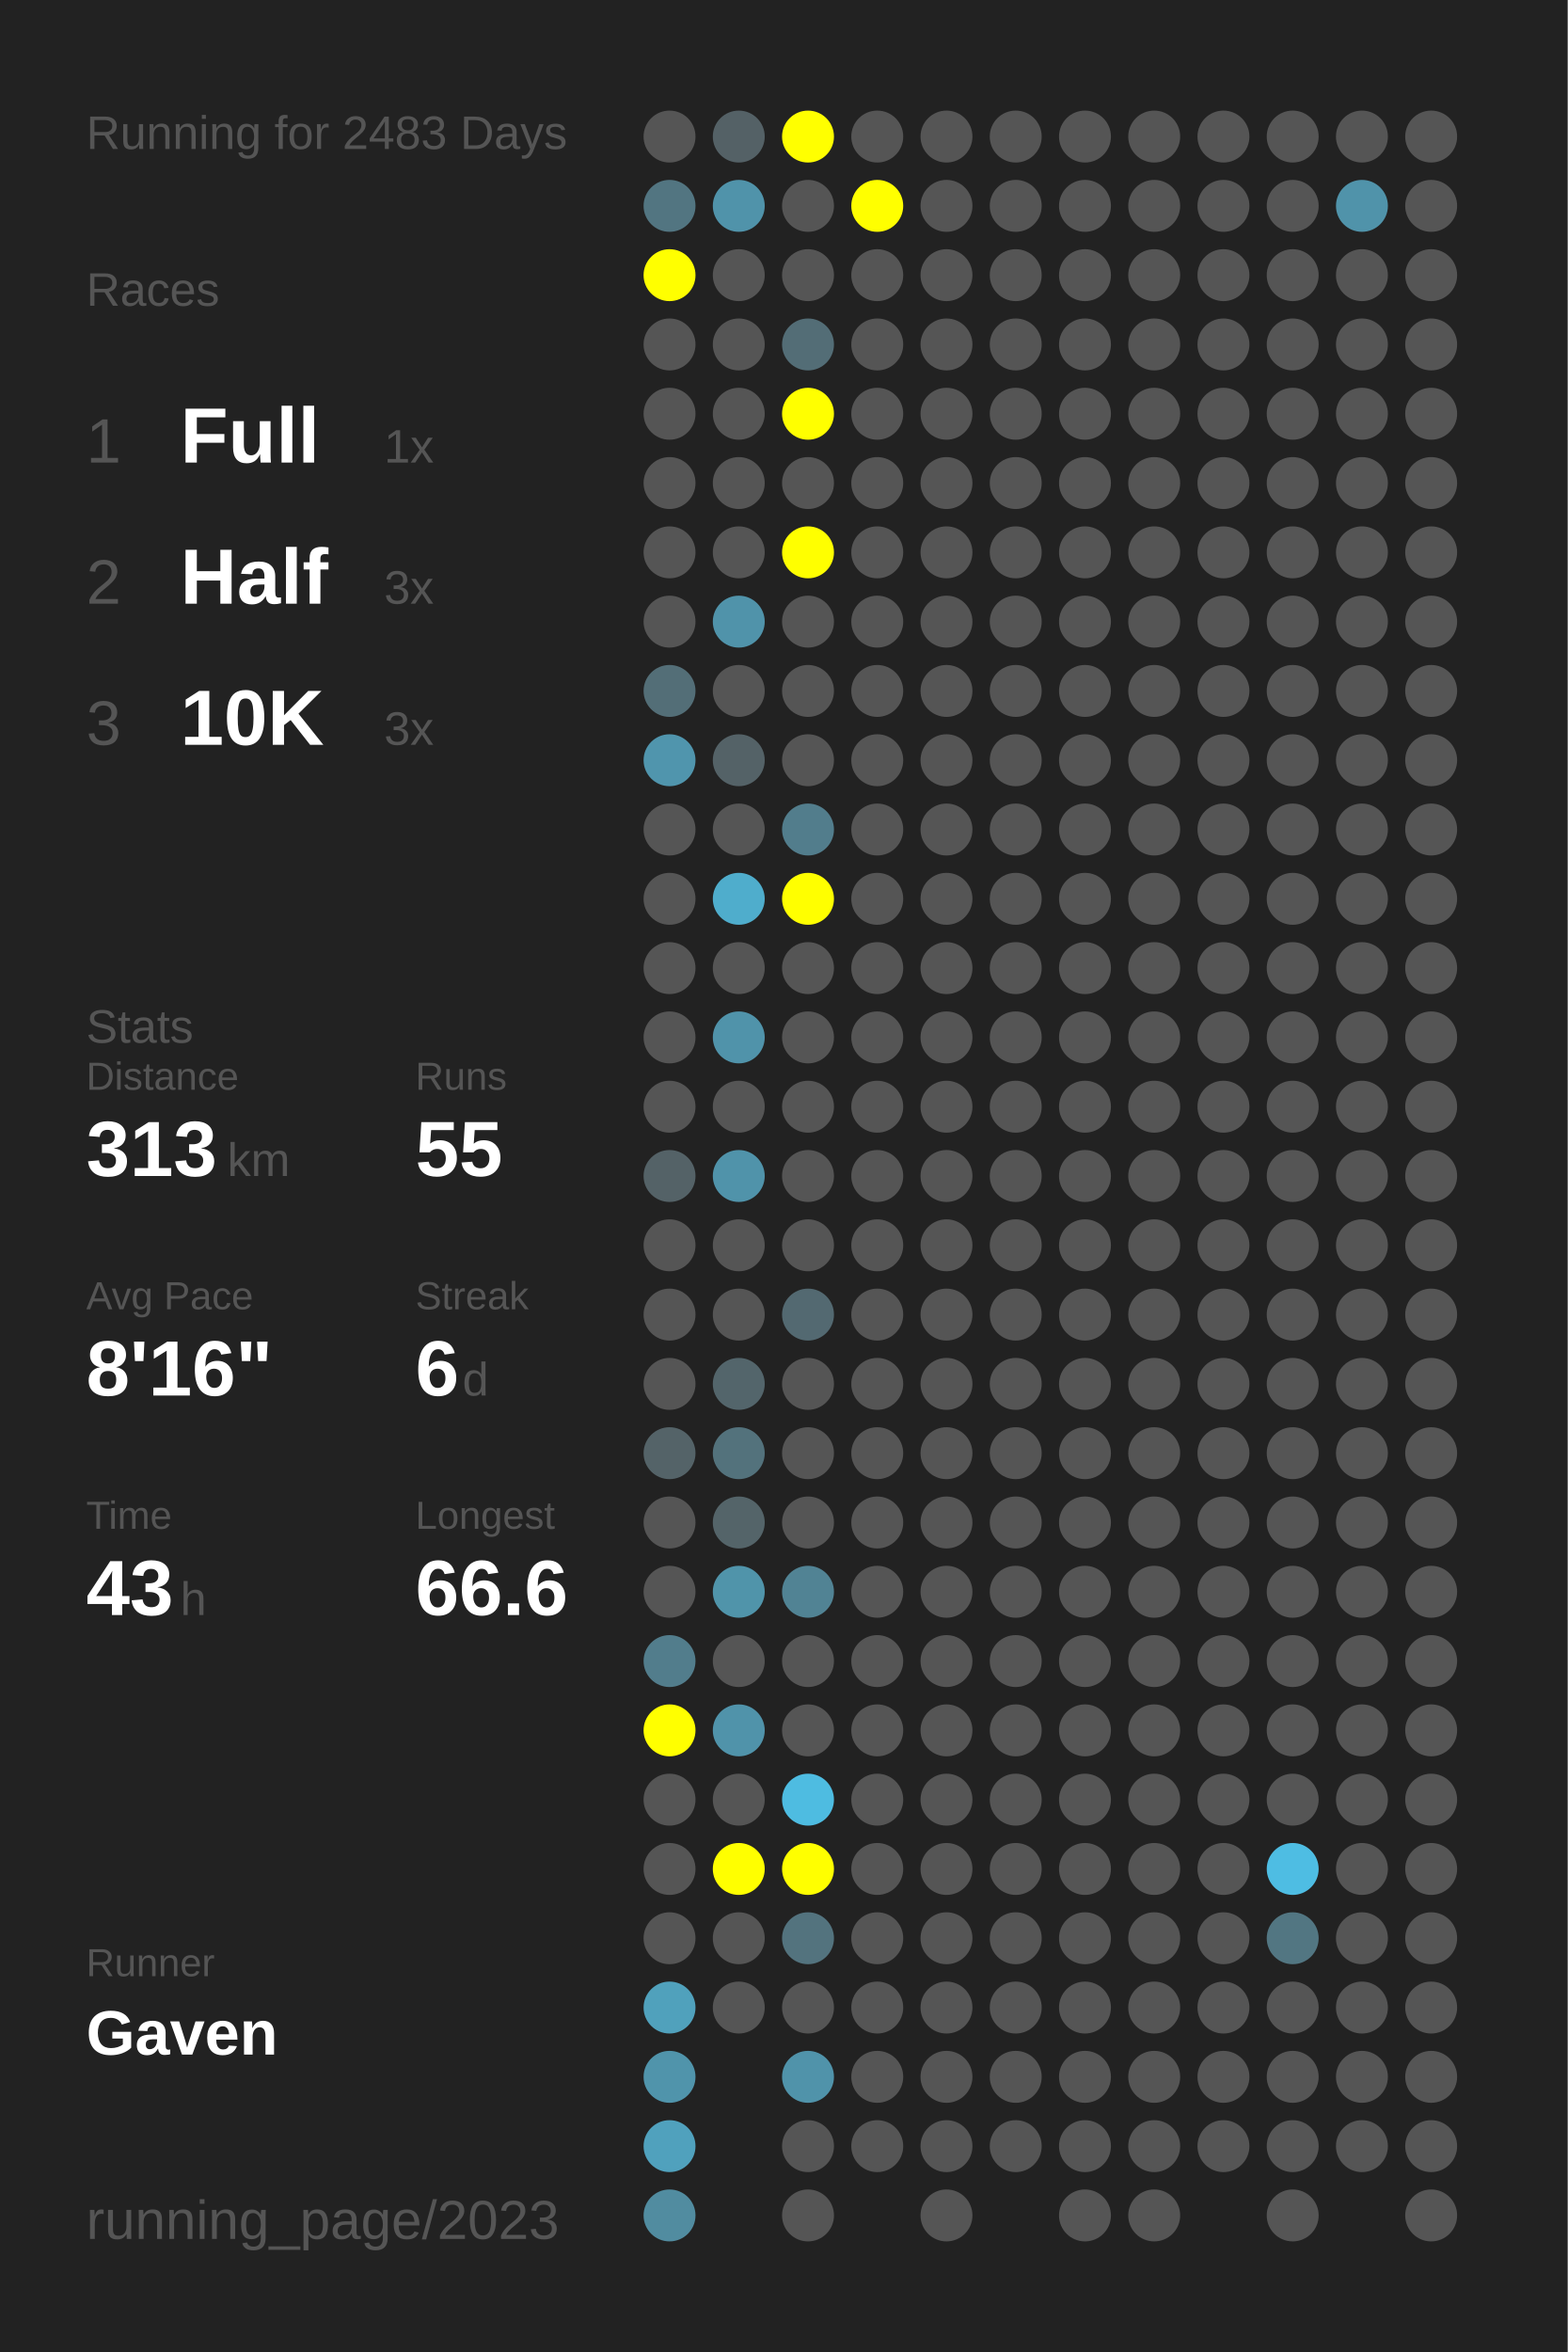
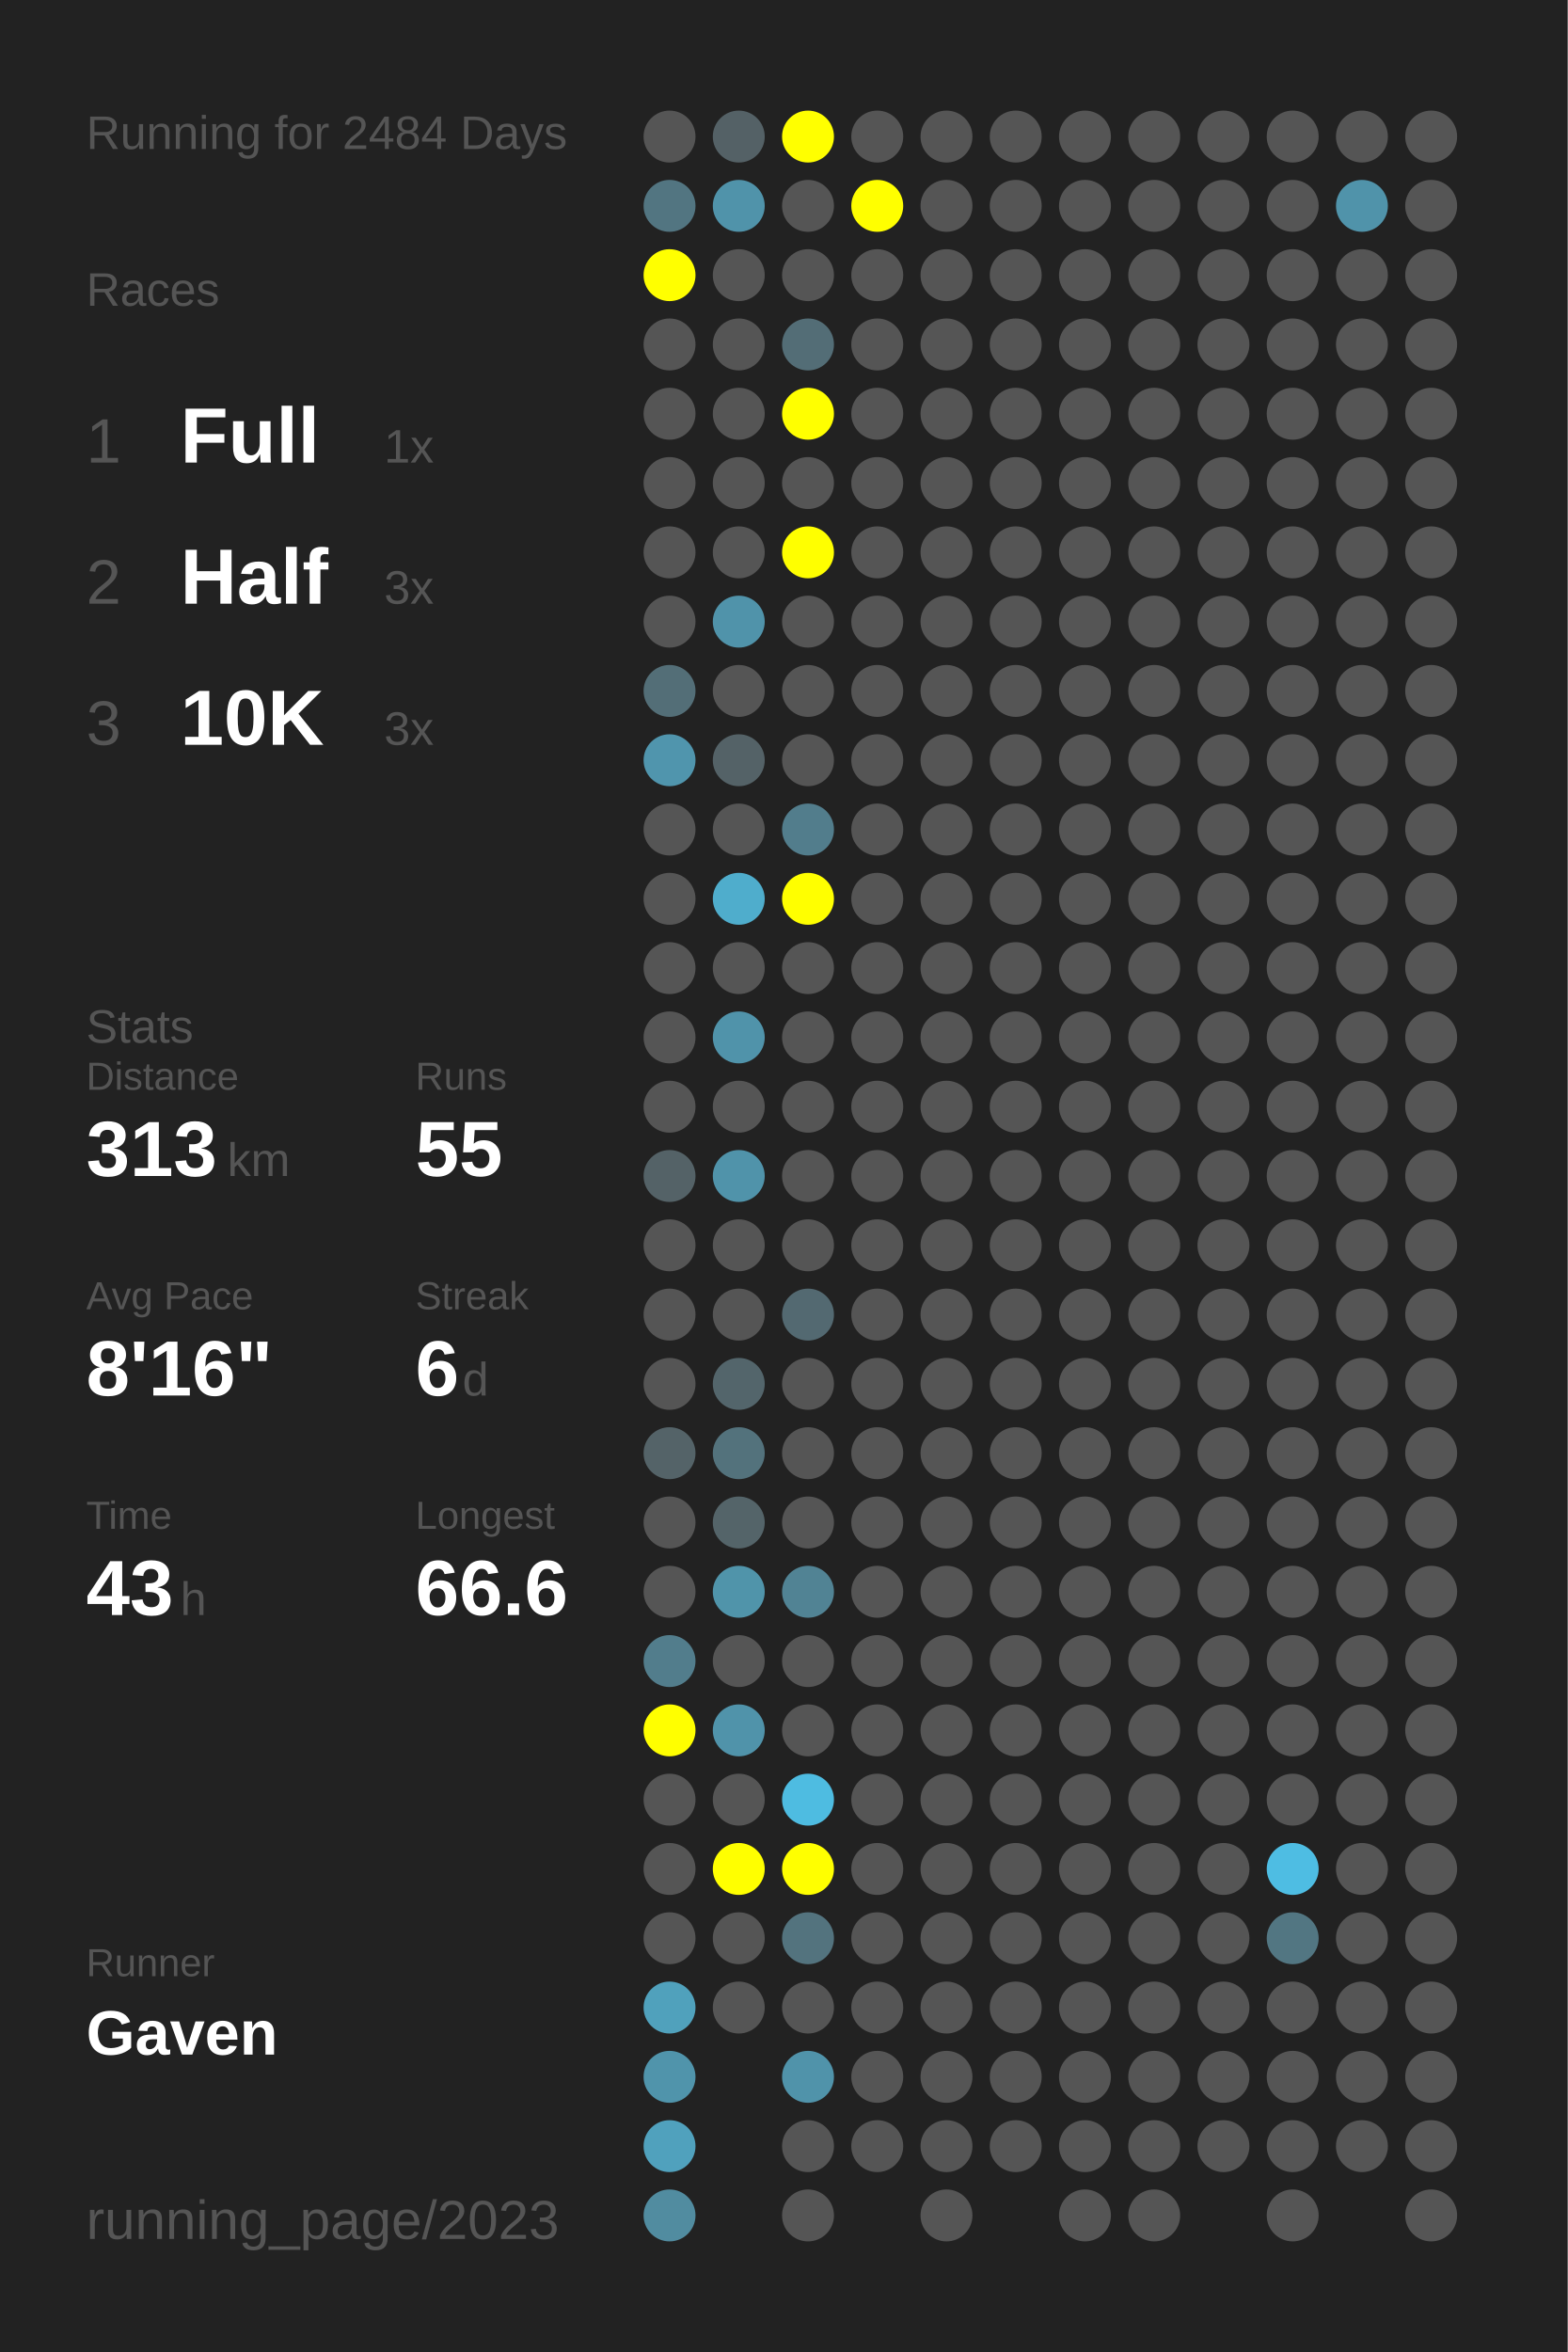
<svg xmlns="http://www.w3.org/2000/svg" baseProfile="full" height="300mm" version="1.1" viewBox="0,0,200,300" width="200mm">
  <defs />
  <rect fill="#222222" height="300" width="200" x="0" y="0" />
-   <text fill="#555555" style="font-size:6px; font-family:Arial;" x="11" y="19">Running for 2483 Days</text>
+   <text fill="#555555" style="font-size:6px; font-family:Arial;" x="11" y="19">Running for 2484 Days</text>
  <text fill="#555555" style="font-size:6px; font-family:Arial;" x="11" y="39">Races</text>
  <text fill="#555555" style="font-size:8px; font-family:Arial;" x="11" y="59">1</text>
  <text fill="#FFFFFF" style="font-size:10px; font-family:Arial; font-weight:bold;" x="23" y="59">Full</text>
  <text fill="#555555" style="font-size:6px; font-family:Arial;" x="49" y="59">1x</text>
  <text fill="#555555" style="font-size:8px; font-family:Arial;" x="11" y="77">2</text>
  <text fill="#FFFFFF" style="font-size:10px; font-family:Arial; font-weight:bold;" x="23" y="77">Half</text>
  <text fill="#555555" style="font-size:6px; font-family:Arial;" x="49" y="77">3x</text>
  <text fill="#555555" style="font-size:8px; font-family:Arial;" x="11" y="95">3</text>
  <text fill="#FFFFFF" style="font-size:10px; font-family:Arial; font-weight:bold;" x="23" y="95">10K</text>
  <text fill="#555555" style="font-size:6px; font-family:Arial;" x="49" y="95">3x</text>
  <text fill="#555555" style="font-size:6px; font-family:Arial;" x="11" y="133">Stats</text>
  <text fill="#555555" style="font-size:5px; font-family:Arial;" x="11" y="139">Distance</text>
  <text fill="#FFFFFF" style="font-size:10px; font-family:Arial; font-weight:bold;" x="11" y="150">313</text>
  <text fill="#555555" style="font-size:6px; font-family:Arial;" x="29" y="150">km</text>
  <text fill="#555555" style="font-size:5px; font-family:Arial;" x="53" y="139">Runs</text>
  <text fill="#FFFFFF" style="font-size:10px; font-family:Arial; font-weight:bold;" x="53" y="150">55</text>
  <text fill="#555555" style="font-size:5px; font-family:Arial;" x="11" y="167">Avg Pace</text>
  <text fill="#FFFFFF" style="font-size:10px; font-family:Arial; font-weight:bold;" x="11" y="178">8'16"</text>
  <text fill="#555555" style="font-size:5px; font-family:Arial;" x="53" y="167">Streak</text>
  <text fill="#FFFFFF" style="font-size:10px; font-family:Arial; font-weight:bold;" x="53" y="178">6</text>
  <text fill="#555555" style="font-size:6px; font-family:Arial;" x="59" y="178">d</text>
  <text fill="#555555" style="font-size:5px; font-family:Arial;" x="11" y="195">Time</text>
  <text fill="#FFFFFF" style="font-size:10px; font-family:Arial; font-weight:bold;" x="11" y="206">43</text>
  <text fill="#555555" style="font-size:6px; font-family:Arial;" x="23" y="206">h</text>
  <text fill="#555555" style="font-size:5px; font-family:Arial;" x="53" y="195">Longest</text>
  <text fill="#FFFFFF" style="font-size:10px; font-family:Arial; font-weight:bold;" x="53" y="206">66.6</text>
  <text fill="#555555" style="font-size:5px; font-family:Arial;" x="11" y="252.065">Runner</text>
  <text fill="#FFFFFF" style="font-size:8px; font-family:Arial; font-weight:bold;" x="11" y="262.065">Gaven</text>
  <text fill="#555555" style="font-size:7px; font-family:Arial;" x="11" y="285.581">running_page/2023</text>
  <circle cx="85.417" cy="17.419" fill="#555555" r="3.312" />
  <circle cx="85.417" cy="26.258" fill="#527581" r="3.312" />
  <circle cx="85.417" cy="35.097" fill="#FFFF00" r="3.312" />
  <circle cx="85.417" cy="43.935" fill="#555555" r="3.312" />
  <circle cx="85.417" cy="52.774" fill="#555555" r="3.312" />
  <circle cx="85.417" cy="61.613" fill="#555555" r="3.312" />
  <circle cx="85.417" cy="70.452" fill="#555555" r="3.312" />
  <circle cx="85.417" cy="79.29" fill="#555555" r="3.312" />
  <circle cx="85.417" cy="88.129" fill="#536e77" r="3.312" />
  <circle cx="85.417" cy="96.968" fill="#5095ad" r="3.312" />
  <circle cx="85.417" cy="105.806" fill="#555555" r="3.312" />
  <circle cx="85.417" cy="114.645" fill="#555555" r="3.312" />
  <circle cx="85.417" cy="123.484" fill="#555555" r="3.312" />
  <circle cx="85.417" cy="132.323" fill="#555555" r="3.312" />
  <circle cx="85.417" cy="141.161" fill="#555555" r="3.312" />
  <circle cx="85.417" cy="150" fill="#546267" r="3.312" />
  <circle cx="85.417" cy="158.839" fill="#555555" r="3.312" />
  <circle cx="85.417" cy="167.677" fill="#555555" r="3.312" />
  <circle cx="85.417" cy="176.516" fill="#555555" r="3.312" />
  <circle cx="85.417" cy="185.355" fill="#546368" r="3.312" />
  <circle cx="85.417" cy="194.194" fill="#555555" r="3.312" />
  <circle cx="85.417" cy="203.032" fill="#555555" r="3.312" />
  <circle cx="85.417" cy="211.871" fill="#527d8c" r="3.312" />
  <circle cx="85.417" cy="220.71" fill="#FFFF00" r="3.312" />
  <circle cx="85.417" cy="229.548" fill="#555555" r="3.312" />
  <circle cx="85.417" cy="238.387" fill="#555555" r="3.312" />
  <circle cx="85.417" cy="247.226" fill="#555555" r="3.312" />
  <circle cx="85.417" cy="256.065" fill="#50a1bc" r="3.312" />
  <circle cx="85.417" cy="264.903" fill="#5094ab" r="3.312" />
  <circle cx="85.417" cy="273.742" fill="#50a1bd" r="3.312" />
  <circle cx="85.417" cy="282.581" fill="#518ca0" r="3.312" />
  <circle cx="94.25" cy="17.419" fill="#546166" r="3.312" />
  <circle cx="94.25" cy="26.258" fill="#5093aa" r="3.312" />
  <circle cx="94.25" cy="35.097" fill="#555555" r="3.312" />
  <circle cx="94.25" cy="43.935" fill="#555555" r="3.312" />
  <circle cx="94.25" cy="52.774" fill="#555555" r="3.312" />
  <circle cx="94.25" cy="61.613" fill="#555555" r="3.312" />
  <circle cx="94.25" cy="70.452" fill="#555555" r="3.312" />
  <circle cx="94.25" cy="79.29" fill="#5093aa" r="3.312" />
  <circle cx="94.25" cy="88.129" fill="#555555" r="3.312" />
  <circle cx="94.25" cy="96.968" fill="#546267" r="3.312" />
  <circle cx="94.25" cy="105.806" fill="#555555" r="3.312" />
  <circle cx="94.25" cy="114.645" fill="#4fadcc" r="3.312" />
  <circle cx="94.25" cy="123.484" fill="#555555" r="3.312" />
  <circle cx="94.25" cy="132.323" fill="#5093aa" r="3.312" />
  <circle cx="94.25" cy="141.161" fill="#555555" r="3.312" />
  <circle cx="94.25" cy="150" fill="#5093aa" r="3.312" />
  <circle cx="94.25" cy="158.839" fill="#555555" r="3.312" />
  <circle cx="94.25" cy="167.677" fill="#555555" r="3.312" />
  <circle cx="94.25" cy="176.516" fill="#53656b" r="3.312" />
  <circle cx="94.25" cy="185.355" fill="#53727c" r="3.312" />
  <circle cx="94.25" cy="194.194" fill="#546469" r="3.312" />
  <circle cx="94.25" cy="203.032" fill="#5094aa" r="3.312" />
  <circle cx="94.25" cy="211.871" fill="#555555" r="3.312" />
  <circle cx="94.25" cy="220.71" fill="#5093aa" r="3.312" />
  <circle cx="94.25" cy="229.548" fill="#555555" r="3.312" />
  <circle cx="94.25" cy="238.387" fill="#FFFF00" r="3.312" />
  <circle cx="94.25" cy="247.226" fill="#555555" r="3.312" />
  <circle cx="94.25" cy="256.065" fill="#555555" r="3.312" />
  <circle cx="103.083" cy="17.419" fill="#FFFF00" r="3.312" />
  <circle cx="103.083" cy="26.258" fill="#555555" r="3.312" />
  <circle cx="103.083" cy="35.097" fill="#555555" r="3.312" />
  <circle cx="103.083" cy="43.935" fill="#536d76" r="3.312" />
  <circle cx="103.083" cy="52.774" fill="#FFFF00" r="3.312" />
  <circle cx="103.083" cy="61.613" fill="#555555" r="3.312" />
  <circle cx="103.083" cy="70.452" fill="#FFFF00" r="3.312" />
  <circle cx="103.083" cy="79.29" fill="#555555" r="3.312" />
  <circle cx="103.083" cy="88.129" fill="#555555" r="3.312" />
  <circle cx="103.083" cy="96.968" fill="#555555" r="3.312" />
  <circle cx="103.083" cy="105.806" fill="#527d8c" r="3.312" />
  <circle cx="103.083" cy="114.645" fill="#FFFF00" r="3.312" />
  <circle cx="103.083" cy="123.484" fill="#555555" r="3.312" />
  <circle cx="103.083" cy="132.323" fill="#555555" r="3.312" />
  <circle cx="103.083" cy="141.161" fill="#555555" r="3.312" />
  <circle cx="103.083" cy="150" fill="#555555" r="3.312" />
  <circle cx="103.083" cy="158.839" fill="#555555" r="3.312" />
  <circle cx="103.083" cy="167.677" fill="#536971" r="3.312" />
  <circle cx="103.083" cy="176.516" fill="#555555" r="3.312" />
  <circle cx="103.083" cy="185.355" fill="#555555" r="3.312" />
  <circle cx="103.083" cy="194.194" fill="#555555" r="3.312" />
  <circle cx="103.083" cy="203.032" fill="#518394" r="3.312" />
  <circle cx="103.083" cy="211.871" fill="#555555" r="3.312" />
  <circle cx="103.083" cy="220.71" fill="#555555" r="3.312" />
  <circle cx="103.083" cy="229.548" fill="#4ebce1" r="3.312" />
  <circle cx="103.083" cy="238.387" fill="#FFFF00" r="3.312" />
  <circle cx="103.083" cy="247.226" fill="#53737e" r="3.312" />
  <circle cx="103.083" cy="256.065" fill="#555555" r="3.312" />
  <circle cx="103.083" cy="264.903" fill="#5093aa" r="3.312" />
  <circle cx="103.083" cy="273.742" fill="#555555" r="3.312" />
  <circle cx="103.083" cy="282.581" fill="#555555" r="3.312" />
  <circle cx="111.917" cy="17.419" fill="#555555" r="3.312" />
  <circle cx="111.917" cy="26.258" fill="#FFFF00" r="3.312" />
  <circle cx="111.917" cy="35.097" fill="#555555" r="3.312" />
  <circle cx="111.917" cy="43.935" fill="#555555" r="3.312" />
  <circle cx="111.917" cy="52.774" fill="#555555" r="3.312" />
  <circle cx="111.917" cy="61.613" fill="#555555" r="3.312" />
  <circle cx="111.917" cy="70.452" fill="#555555" r="3.312" />
  <circle cx="111.917" cy="79.29" fill="#555555" r="3.312" />
  <circle cx="111.917" cy="88.129" fill="#555555" r="3.312" />
  <circle cx="111.917" cy="96.968" fill="#555555" r="3.312" />
  <circle cx="111.917" cy="105.806" fill="#555555" r="3.312" />
  <circle cx="111.917" cy="114.645" fill="#555555" r="3.312" />
  <circle cx="111.917" cy="123.484" fill="#555555" r="3.312" />
  <circle cx="111.917" cy="132.323" fill="#555555" r="3.312" />
  <circle cx="111.917" cy="141.161" fill="#555555" r="3.312" />
  <circle cx="111.917" cy="150" fill="#555555" r="3.312" />
  <circle cx="111.917" cy="158.839" fill="#555555" r="3.312" />
  <circle cx="111.917" cy="167.677" fill="#555555" r="3.312" />
  <circle cx="111.917" cy="176.516" fill="#555555" r="3.312" />
  <circle cx="111.917" cy="185.355" fill="#555555" r="3.312" />
  <circle cx="111.917" cy="194.194" fill="#555555" r="3.312" />
  <circle cx="111.917" cy="203.032" fill="#555555" r="3.312" />
  <circle cx="111.917" cy="211.871" fill="#555555" r="3.312" />
  <circle cx="111.917" cy="220.71" fill="#555555" r="3.312" />
  <circle cx="111.917" cy="229.548" fill="#555555" r="3.312" />
  <circle cx="111.917" cy="238.387" fill="#555555" r="3.312" />
  <circle cx="111.917" cy="247.226" fill="#555555" r="3.312" />
  <circle cx="111.917" cy="256.065" fill="#555555" r="3.312" />
  <circle cx="111.917" cy="264.903" fill="#555555" r="3.312" />
  <circle cx="111.917" cy="273.742" fill="#555555" r="3.312" />
  <circle cx="120.75" cy="17.419" fill="#555555" r="3.312" />
  <circle cx="120.75" cy="26.258" fill="#555555" r="3.312" />
  <circle cx="120.75" cy="35.097" fill="#555555" r="3.312" />
  <circle cx="120.75" cy="43.935" fill="#555555" r="3.312" />
  <circle cx="120.75" cy="52.774" fill="#555555" r="3.312" />
  <circle cx="120.75" cy="61.613" fill="#555555" r="3.312" />
  <circle cx="120.75" cy="70.452" fill="#555555" r="3.312" />
  <circle cx="120.75" cy="79.29" fill="#555555" r="3.312" />
  <circle cx="120.75" cy="88.129" fill="#555555" r="3.312" />
  <circle cx="120.75" cy="96.968" fill="#555555" r="3.312" />
  <circle cx="120.75" cy="105.806" fill="#555555" r="3.312" />
  <circle cx="120.75" cy="114.645" fill="#555555" r="3.312" />
  <circle cx="120.75" cy="123.484" fill="#555555" r="3.312" />
  <circle cx="120.75" cy="132.323" fill="#555555" r="3.312" />
  <circle cx="120.75" cy="141.161" fill="#555555" r="3.312" />
  <circle cx="120.75" cy="150" fill="#555555" r="3.312" />
  <circle cx="120.75" cy="158.839" fill="#555555" r="3.312" />
  <circle cx="120.75" cy="167.677" fill="#555555" r="3.312" />
  <circle cx="120.75" cy="176.516" fill="#555555" r="3.312" />
  <circle cx="120.75" cy="185.355" fill="#555555" r="3.312" />
  <circle cx="120.75" cy="194.194" fill="#555555" r="3.312" />
  <circle cx="120.75" cy="203.032" fill="#555555" r="3.312" />
  <circle cx="120.75" cy="211.871" fill="#555555" r="3.312" />
  <circle cx="120.75" cy="220.71" fill="#555555" r="3.312" />
  <circle cx="120.75" cy="229.548" fill="#555555" r="3.312" />
  <circle cx="120.75" cy="238.387" fill="#555555" r="3.312" />
  <circle cx="120.75" cy="247.226" fill="#555555" r="3.312" />
  <circle cx="120.75" cy="256.065" fill="#555555" r="3.312" />
  <circle cx="120.75" cy="264.903" fill="#555555" r="3.312" />
  <circle cx="120.75" cy="273.742" fill="#555555" r="3.312" />
  <circle cx="120.75" cy="282.581" fill="#555555" r="3.312" />
  <circle cx="129.583" cy="17.419" fill="#555555" r="3.312" />
  <circle cx="129.583" cy="26.258" fill="#555555" r="3.312" />
  <circle cx="129.583" cy="35.097" fill="#555555" r="3.312" />
  <circle cx="129.583" cy="43.935" fill="#555555" r="3.312" />
  <circle cx="129.583" cy="52.774" fill="#555555" r="3.312" />
  <circle cx="129.583" cy="61.613" fill="#555555" r="3.312" />
  <circle cx="129.583" cy="70.452" fill="#555555" r="3.312" />
  <circle cx="129.583" cy="79.29" fill="#555555" r="3.312" />
  <circle cx="129.583" cy="88.129" fill="#555555" r="3.312" />
  <circle cx="129.583" cy="96.968" fill="#555555" r="3.312" />
  <circle cx="129.583" cy="105.806" fill="#555555" r="3.312" />
  <circle cx="129.583" cy="114.645" fill="#555555" r="3.312" />
  <circle cx="129.583" cy="123.484" fill="#555555" r="3.312" />
  <circle cx="129.583" cy="132.323" fill="#555555" r="3.312" />
  <circle cx="129.583" cy="141.161" fill="#555555" r="3.312" />
  <circle cx="129.583" cy="150" fill="#555555" r="3.312" />
  <circle cx="129.583" cy="158.839" fill="#555555" r="3.312" />
  <circle cx="129.583" cy="167.677" fill="#555555" r="3.312" />
  <circle cx="129.583" cy="176.516" fill="#555555" r="3.312" />
  <circle cx="129.583" cy="185.355" fill="#555555" r="3.312" />
  <circle cx="129.583" cy="194.194" fill="#555555" r="3.312" />
  <circle cx="129.583" cy="203.032" fill="#555555" r="3.312" />
  <circle cx="129.583" cy="211.871" fill="#555555" r="3.312" />
  <circle cx="129.583" cy="220.71" fill="#555555" r="3.312" />
  <circle cx="129.583" cy="229.548" fill="#555555" r="3.312" />
  <circle cx="129.583" cy="238.387" fill="#555555" r="3.312" />
  <circle cx="129.583" cy="247.226" fill="#555555" r="3.312" />
  <circle cx="129.583" cy="256.065" fill="#555555" r="3.312" />
  <circle cx="129.583" cy="264.903" fill="#555555" r="3.312" />
  <circle cx="129.583" cy="273.742" fill="#555555" r="3.312" />
  <circle cx="138.417" cy="17.419" fill="#555555" r="3.312" />
  <circle cx="138.417" cy="26.258" fill="#555555" r="3.312" />
  <circle cx="138.417" cy="35.097" fill="#555555" r="3.312" />
  <circle cx="138.417" cy="43.935" fill="#555555" r="3.312" />
  <circle cx="138.417" cy="52.774" fill="#555555" r="3.312" />
  <circle cx="138.417" cy="61.613" fill="#555555" r="3.312" />
  <circle cx="138.417" cy="70.452" fill="#555555" r="3.312" />
  <circle cx="138.417" cy="79.29" fill="#555555" r="3.312" />
  <circle cx="138.417" cy="88.129" fill="#555555" r="3.312" />
  <circle cx="138.417" cy="96.968" fill="#555555" r="3.312" />
  <circle cx="138.417" cy="105.806" fill="#555555" r="3.312" />
  <circle cx="138.417" cy="114.645" fill="#555555" r="3.312" />
  <circle cx="138.417" cy="123.484" fill="#555555" r="3.312" />
  <circle cx="138.417" cy="132.323" fill="#555555" r="3.312" />
  <circle cx="138.417" cy="141.161" fill="#555555" r="3.312" />
  <circle cx="138.417" cy="150" fill="#555555" r="3.312" />
  <circle cx="138.417" cy="158.839" fill="#555555" r="3.312" />
  <circle cx="138.417" cy="167.677" fill="#555555" r="3.312" />
  <circle cx="138.417" cy="176.516" fill="#555555" r="3.312" />
  <circle cx="138.417" cy="185.355" fill="#555555" r="3.312" />
  <circle cx="138.417" cy="194.194" fill="#555555" r="3.312" />
  <circle cx="138.417" cy="203.032" fill="#555555" r="3.312" />
  <circle cx="138.417" cy="211.871" fill="#555555" r="3.312" />
  <circle cx="138.417" cy="220.71" fill="#555555" r="3.312" />
  <circle cx="138.417" cy="229.548" fill="#555555" r="3.312" />
  <circle cx="138.417" cy="238.387" fill="#555555" r="3.312" />
  <circle cx="138.417" cy="247.226" fill="#555555" r="3.312" />
  <circle cx="138.417" cy="256.065" fill="#555555" r="3.312" />
  <circle cx="138.417" cy="264.903" fill="#555555" r="3.312" />
  <circle cx="138.417" cy="273.742" fill="#555555" r="3.312" />
  <circle cx="138.417" cy="282.581" fill="#555555" r="3.312" />
  <circle cx="147.25" cy="17.419" fill="#555555" r="3.312" />
  <circle cx="147.25" cy="26.258" fill="#555555" r="3.312" />
  <circle cx="147.25" cy="35.097" fill="#555555" r="3.312" />
  <circle cx="147.25" cy="43.935" fill="#555555" r="3.312" />
  <circle cx="147.25" cy="52.774" fill="#555555" r="3.312" />
  <circle cx="147.25" cy="61.613" fill="#555555" r="3.312" />
  <circle cx="147.25" cy="70.452" fill="#555555" r="3.312" />
  <circle cx="147.25" cy="79.29" fill="#555555" r="3.312" />
  <circle cx="147.25" cy="88.129" fill="#555555" r="3.312" />
  <circle cx="147.25" cy="96.968" fill="#555555" r="3.312" />
  <circle cx="147.25" cy="105.806" fill="#555555" r="3.312" />
  <circle cx="147.25" cy="114.645" fill="#555555" r="3.312" />
  <circle cx="147.25" cy="123.484" fill="#555555" r="3.312" />
  <circle cx="147.25" cy="132.323" fill="#555555" r="3.312" />
  <circle cx="147.25" cy="141.161" fill="#555555" r="3.312" />
  <circle cx="147.25" cy="150" fill="#555555" r="3.312" />
  <circle cx="147.25" cy="158.839" fill="#555555" r="3.312" />
  <circle cx="147.25" cy="167.677" fill="#555555" r="3.312" />
  <circle cx="147.25" cy="176.516" fill="#555555" r="3.312" />
  <circle cx="147.25" cy="185.355" fill="#555555" r="3.312" />
  <circle cx="147.25" cy="194.194" fill="#555555" r="3.312" />
  <circle cx="147.25" cy="203.032" fill="#555555" r="3.312" />
  <circle cx="147.25" cy="211.871" fill="#555555" r="3.312" />
  <circle cx="147.25" cy="220.71" fill="#555555" r="3.312" />
  <circle cx="147.25" cy="229.548" fill="#555555" r="3.312" />
  <circle cx="147.25" cy="238.387" fill="#555555" r="3.312" />
  <circle cx="147.25" cy="247.226" fill="#555555" r="3.312" />
  <circle cx="147.25" cy="256.065" fill="#555555" r="3.312" />
  <circle cx="147.25" cy="264.903" fill="#555555" r="3.312" />
  <circle cx="147.25" cy="273.742" fill="#555555" r="3.312" />
  <circle cx="147.25" cy="282.581" fill="#555555" r="3.312" />
  <circle cx="156.083" cy="17.419" fill="#555555" r="3.312" />
  <circle cx="156.083" cy="26.258" fill="#555555" r="3.312" />
  <circle cx="156.083" cy="35.097" fill="#555555" r="3.312" />
  <circle cx="156.083" cy="43.935" fill="#555555" r="3.312" />
  <circle cx="156.083" cy="52.774" fill="#555555" r="3.312" />
  <circle cx="156.083" cy="61.613" fill="#555555" r="3.312" />
  <circle cx="156.083" cy="70.452" fill="#555555" r="3.312" />
  <circle cx="156.083" cy="79.29" fill="#555555" r="3.312" />
  <circle cx="156.083" cy="88.129" fill="#555555" r="3.312" />
  <circle cx="156.083" cy="96.968" fill="#555555" r="3.312" />
  <circle cx="156.083" cy="105.806" fill="#555555" r="3.312" />
  <circle cx="156.083" cy="114.645" fill="#555555" r="3.312" />
  <circle cx="156.083" cy="123.484" fill="#555555" r="3.312" />
  <circle cx="156.083" cy="132.323" fill="#555555" r="3.312" />
  <circle cx="156.083" cy="141.161" fill="#555555" r="3.312" />
  <circle cx="156.083" cy="150" fill="#555555" r="3.312" />
  <circle cx="156.083" cy="158.839" fill="#555555" r="3.312" />
  <circle cx="156.083" cy="167.677" fill="#555555" r="3.312" />
  <circle cx="156.083" cy="176.516" fill="#555555" r="3.312" />
  <circle cx="156.083" cy="185.355" fill="#555555" r="3.312" />
  <circle cx="156.083" cy="194.194" fill="#555555" r="3.312" />
  <circle cx="156.083" cy="203.032" fill="#555555" r="3.312" />
  <circle cx="156.083" cy="211.871" fill="#555555" r="3.312" />
  <circle cx="156.083" cy="220.71" fill="#555555" r="3.312" />
  <circle cx="156.083" cy="229.548" fill="#555555" r="3.312" />
  <circle cx="156.083" cy="238.387" fill="#555555" r="3.312" />
  <circle cx="156.083" cy="247.226" fill="#555555" r="3.312" />
  <circle cx="156.083" cy="256.065" fill="#555555" r="3.312" />
  <circle cx="156.083" cy="264.903" fill="#555555" r="3.312" />
  <circle cx="156.083" cy="273.742" fill="#555555" r="3.312" />
  <circle cx="164.917" cy="17.419" fill="#555555" r="3.312" />
  <circle cx="164.917" cy="26.258" fill="#555555" r="3.312" />
  <circle cx="164.917" cy="35.097" fill="#555555" r="3.312" />
  <circle cx="164.917" cy="43.935" fill="#555555" r="3.312" />
  <circle cx="164.917" cy="52.774" fill="#555555" r="3.312" />
  <circle cx="164.917" cy="61.613" fill="#555555" r="3.312" />
  <circle cx="164.917" cy="70.452" fill="#555555" r="3.312" />
  <circle cx="164.917" cy="79.29" fill="#555555" r="3.312" />
  <circle cx="164.917" cy="88.129" fill="#555555" r="3.312" />
  <circle cx="164.917" cy="96.968" fill="#555555" r="3.312" />
  <circle cx="164.917" cy="105.806" fill="#555555" r="3.312" />
  <circle cx="164.917" cy="114.645" fill="#555555" r="3.312" />
  <circle cx="164.917" cy="123.484" fill="#555555" r="3.312" />
  <circle cx="164.917" cy="132.323" fill="#555555" r="3.312" />
  <circle cx="164.917" cy="141.161" fill="#555555" r="3.312" />
  <circle cx="164.917" cy="150" fill="#555555" r="3.312" />
  <circle cx="164.917" cy="158.839" fill="#555555" r="3.312" />
  <circle cx="164.917" cy="167.677" fill="#555555" r="3.312" />
  <circle cx="164.917" cy="176.516" fill="#555555" r="3.312" />
  <circle cx="164.917" cy="185.355" fill="#555555" r="3.312" />
  <circle cx="164.917" cy="194.194" fill="#555555" r="3.312" />
  <circle cx="164.917" cy="203.032" fill="#555555" r="3.312" />
  <circle cx="164.917" cy="211.871" fill="#555555" r="3.312" />
  <circle cx="164.917" cy="220.71" fill="#555555" r="3.312" />
  <circle cx="164.917" cy="229.548" fill="#555555" r="3.312" />
  <circle cx="164.917" cy="238.387" fill="#4ebde3" r="3.312" />
  <circle cx="164.917" cy="247.226" fill="#527682" r="3.312" />
  <circle cx="164.917" cy="256.065" fill="#555555" r="3.312" />
  <circle cx="164.917" cy="264.903" fill="#555555" r="3.312" />
  <circle cx="164.917" cy="273.742" fill="#555555" r="3.312" />
  <circle cx="164.917" cy="282.581" fill="#555555" r="3.312" />
  <circle cx="173.75" cy="17.419" fill="#555555" r="3.312" />
  <circle cx="173.75" cy="26.258" fill="#5093aa" r="3.312" />
  <circle cx="173.75" cy="35.097" fill="#555555" r="3.312" />
  <circle cx="173.75" cy="43.935" fill="#555555" r="3.312" />
  <circle cx="173.75" cy="52.774" fill="#555555" r="3.312" />
  <circle cx="173.75" cy="61.613" fill="#555555" r="3.312" />
  <circle cx="173.75" cy="70.452" fill="#555555" r="3.312" />
  <circle cx="173.75" cy="79.29" fill="#555555" r="3.312" />
  <circle cx="173.75" cy="88.129" fill="#555555" r="3.312" />
  <circle cx="173.75" cy="96.968" fill="#555555" r="3.312" />
  <circle cx="173.75" cy="105.806" fill="#555555" r="3.312" />
  <circle cx="173.75" cy="114.645" fill="#555555" r="3.312" />
  <circle cx="173.75" cy="123.484" fill="#555555" r="3.312" />
  <circle cx="173.75" cy="132.323" fill="#555555" r="3.312" />
  <circle cx="173.75" cy="141.161" fill="#555555" r="3.312" />
  <circle cx="173.75" cy="150" fill="#555555" r="3.312" />
  <circle cx="173.75" cy="158.839" fill="#555555" r="3.312" />
  <circle cx="173.75" cy="167.677" fill="#555555" r="3.312" />
  <circle cx="173.75" cy="176.516" fill="#555555" r="3.312" />
  <circle cx="173.75" cy="185.355" fill="#555555" r="3.312" />
  <circle cx="173.75" cy="194.194" fill="#555555" r="3.312" />
  <circle cx="173.75" cy="203.032" fill="#555555" r="3.312" />
  <circle cx="173.75" cy="211.871" fill="#555555" r="3.312" />
  <circle cx="173.75" cy="220.71" fill="#555555" r="3.312" />
  <circle cx="173.75" cy="229.548" fill="#555555" r="3.312" />
  <circle cx="173.75" cy="238.387" fill="#555555" r="3.312" />
  <circle cx="173.75" cy="247.226" fill="#555555" r="3.312" />
  <circle cx="173.75" cy="256.065" fill="#555555" r="3.312" />
  <circle cx="173.75" cy="264.903" fill="#555555" r="3.312" />
  <circle cx="173.75" cy="273.742" fill="#555555" r="3.312" />
  <circle cx="182.583" cy="17.419" fill="#555555" r="3.312" />
  <circle cx="182.583" cy="26.258" fill="#555555" r="3.312" />
  <circle cx="182.583" cy="35.097" fill="#555555" r="3.312" />
  <circle cx="182.583" cy="43.935" fill="#555555" r="3.312" />
  <circle cx="182.583" cy="52.774" fill="#555555" r="3.312" />
  <circle cx="182.583" cy="61.613" fill="#555555" r="3.312" />
  <circle cx="182.583" cy="70.452" fill="#555555" r="3.312" />
  <circle cx="182.583" cy="79.29" fill="#555555" r="3.312" />
  <circle cx="182.583" cy="88.129" fill="#555555" r="3.312" />
  <circle cx="182.583" cy="96.968" fill="#555555" r="3.312" />
  <circle cx="182.583" cy="105.806" fill="#555555" r="3.312" />
  <circle cx="182.583" cy="114.645" fill="#555555" r="3.312" />
  <circle cx="182.583" cy="123.484" fill="#555555" r="3.312" />
  <circle cx="182.583" cy="132.323" fill="#555555" r="3.312" />
  <circle cx="182.583" cy="141.161" fill="#555555" r="3.312" />
  <circle cx="182.583" cy="150" fill="#555555" r="3.312" />
  <circle cx="182.583" cy="158.839" fill="#555555" r="3.312" />
  <circle cx="182.583" cy="167.677" fill="#555555" r="3.312" />
  <circle cx="182.583" cy="176.516" fill="#555555" r="3.312" />
  <circle cx="182.583" cy="185.355" fill="#555555" r="3.312" />
  <circle cx="182.583" cy="194.194" fill="#555555" r="3.312" />
  <circle cx="182.583" cy="203.032" fill="#555555" r="3.312" />
  <circle cx="182.583" cy="211.871" fill="#555555" r="3.312" />
  <circle cx="182.583" cy="220.71" fill="#555555" r="3.312" />
  <circle cx="182.583" cy="229.548" fill="#555555" r="3.312" />
  <circle cx="182.583" cy="238.387" fill="#555555" r="3.312" />
  <circle cx="182.583" cy="247.226" fill="#555555" r="3.312" />
  <circle cx="182.583" cy="256.065" fill="#555555" r="3.312" />
  <circle cx="182.583" cy="264.903" fill="#555555" r="3.312" />
  <circle cx="182.583" cy="273.742" fill="#555555" r="3.312" />
  <circle cx="182.583" cy="282.581" fill="#555555" r="3.312" />
</svg>
